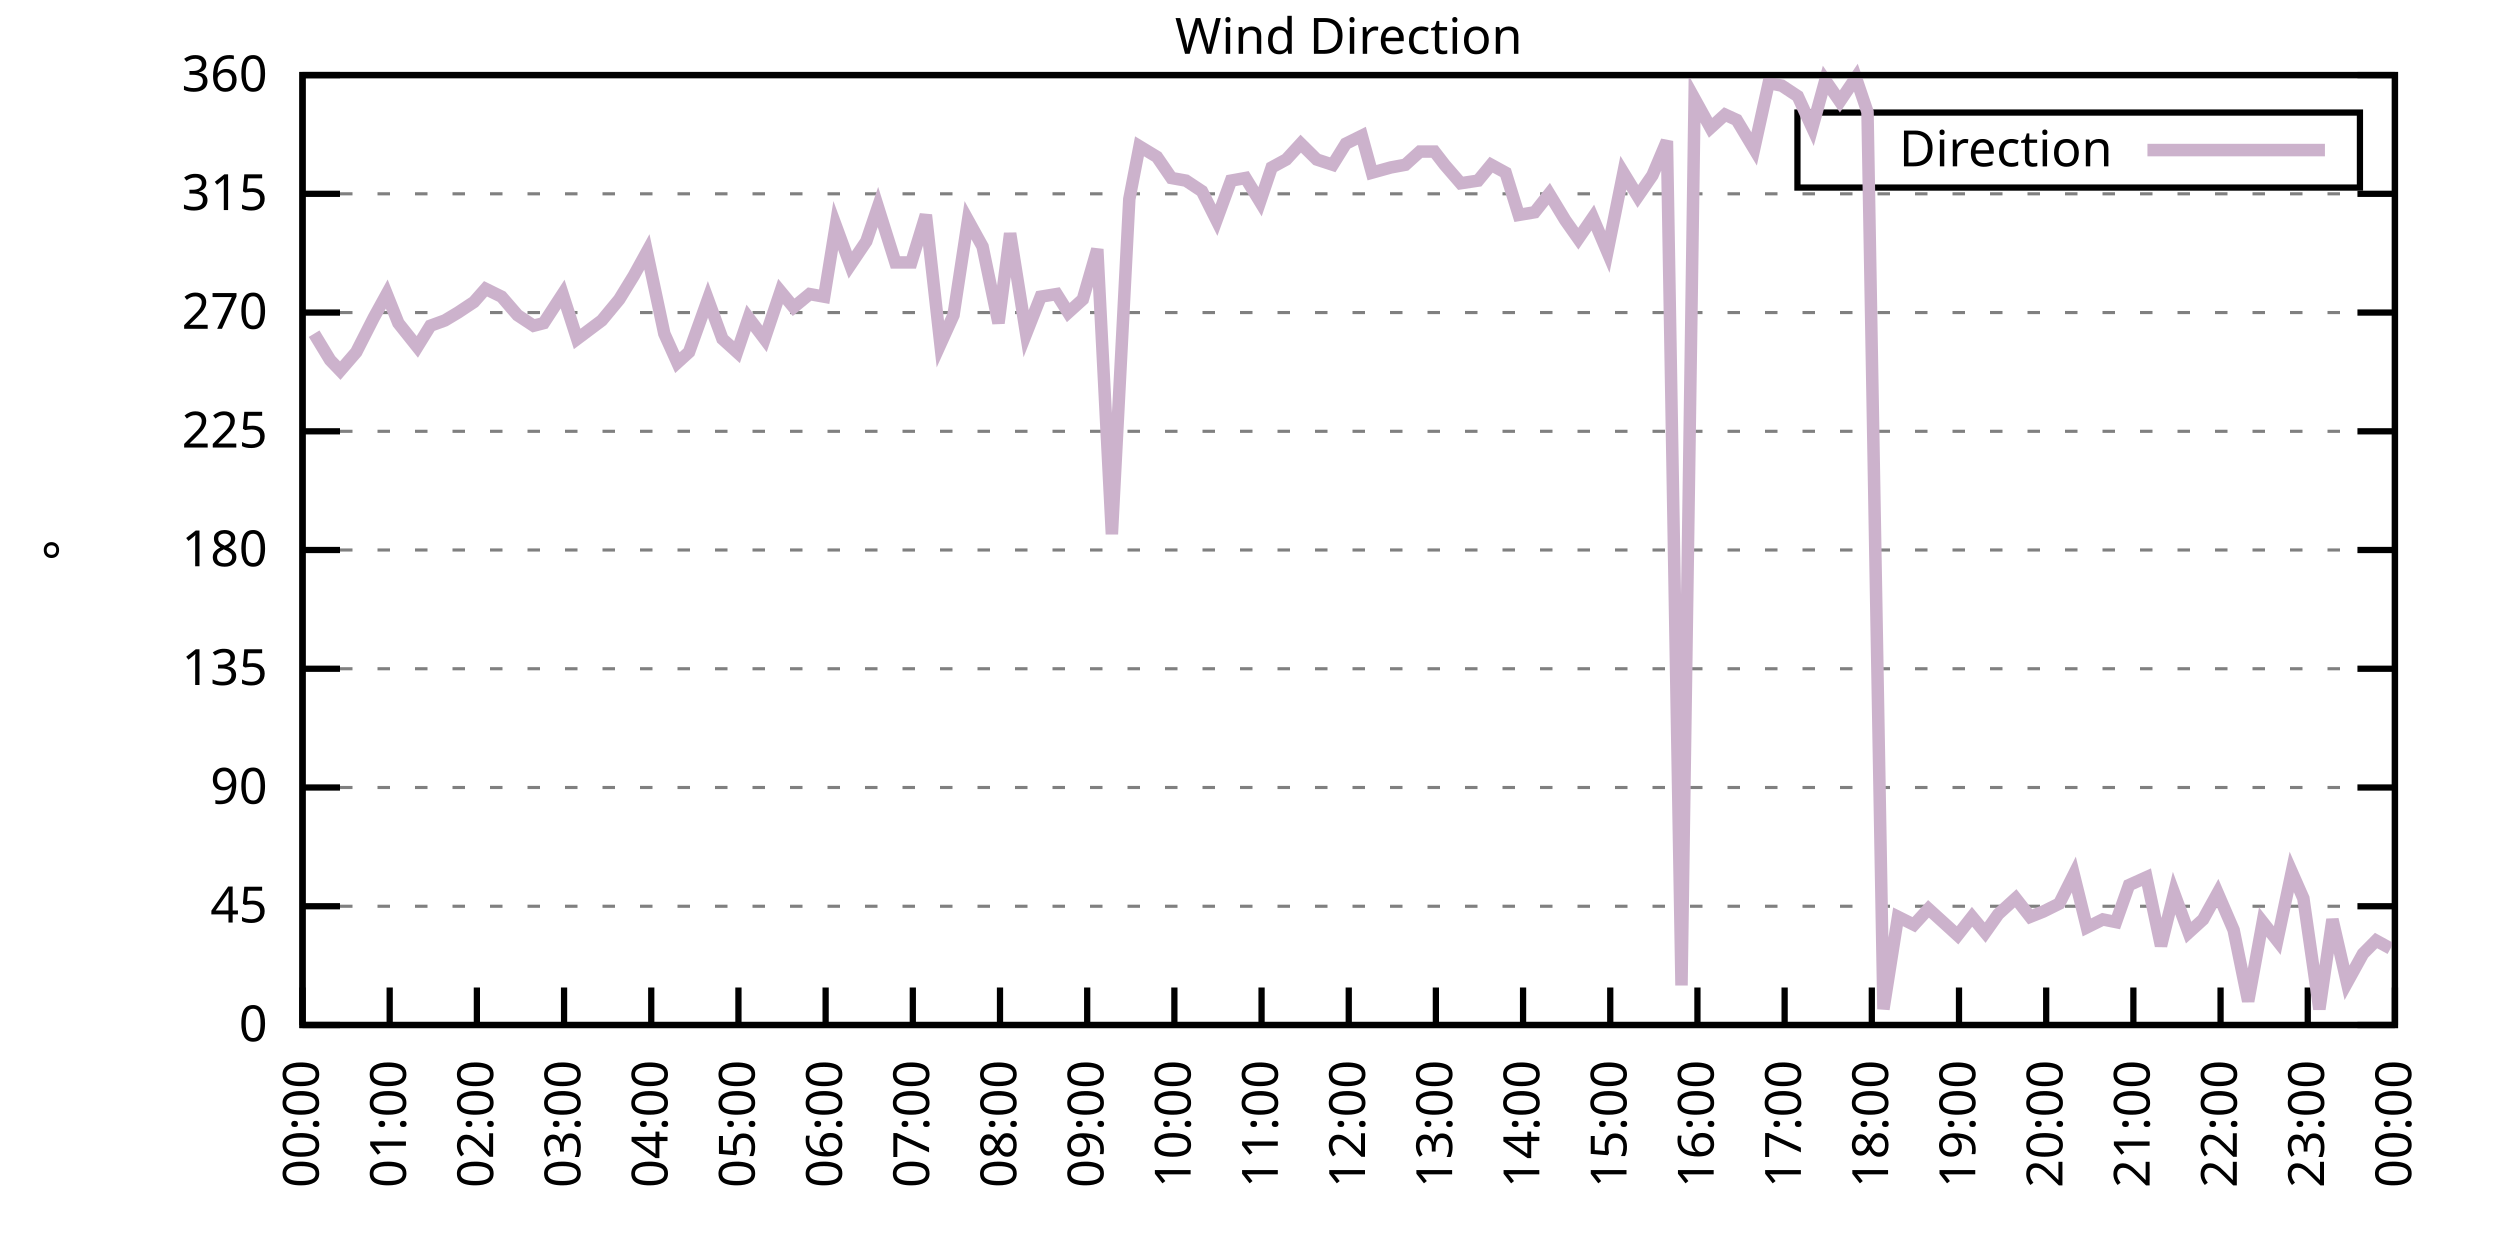
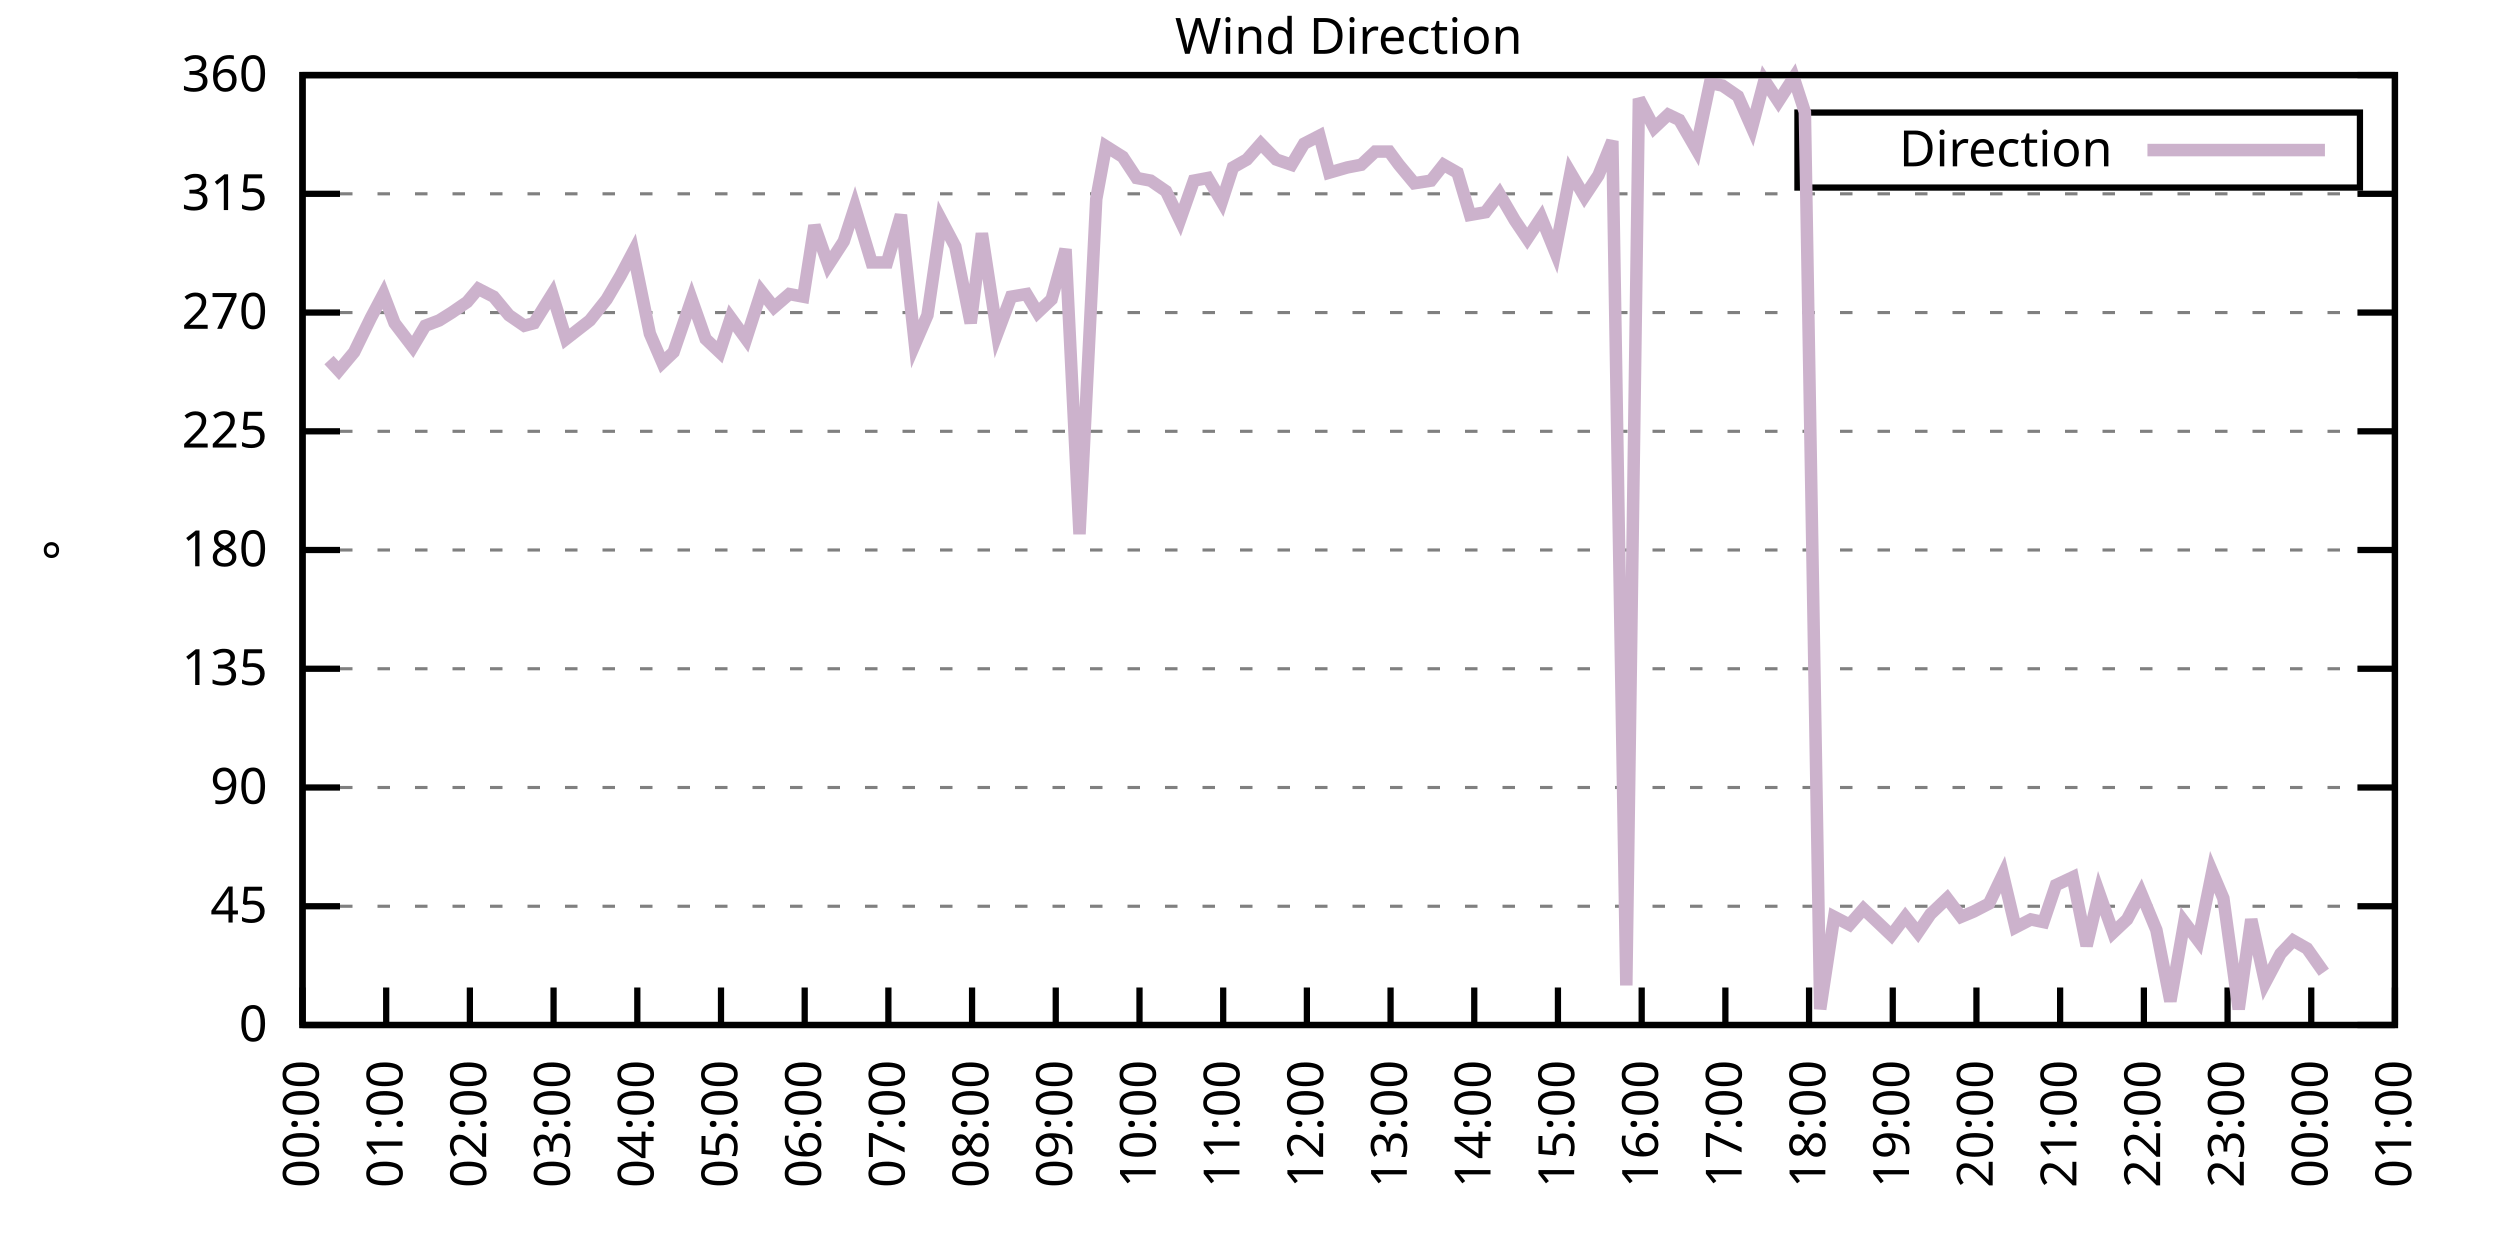
<svg xmlns="http://www.w3.org/2000/svg" xmlns:xlink="http://www.w3.org/1999/xlink" width="400" height="200" viewBox="0 0 400 200">
  <g id="gnuplot_canvas">
    <rect x="0" y="0" width="400" height="200" fill="none" />
    <defs>
      <circle id="gpDot" r="0.5" stroke-width="0.5" stroke="currentColor" />
      <path id="gpPt0" stroke-width="0.333" stroke="currentColor" d="M-1,0 h2 M0,-1 v2" />
      <path id="gpPt1" stroke-width="0.333" stroke="currentColor" d="M-1,-1 L1,1 M1,-1 L-1,1" />
      <path id="gpPt2" stroke-width="0.333" stroke="currentColor" d="M-1,0 L1,0 M0,-1 L0,1 M-1,-1 L1,1 M-1,1 L1,-1" />
      <rect id="gpPt3" stroke-width="0.333" stroke="currentColor" x="-1" y="-1" width="2" height="2" />
      <rect id="gpPt4" stroke-width="0.333" stroke="currentColor" fill="currentColor" x="-1" y="-1" width="2" height="2" />
      <circle id="gpPt5" stroke-width="0.333" stroke="currentColor" cx="0" cy="0" r="1" />
      <use xlink:href="#gpPt5" id="gpPt6" fill="currentColor" stroke="none" />
      <path id="gpPt7" stroke-width="0.333" stroke="currentColor" d="M0,-1.33 L-1.33,0.67 L1.33,0.67 z" />
      <use xlink:href="#gpPt7" id="gpPt8" fill="currentColor" stroke="none" />
      <use xlink:href="#gpPt7" id="gpPt9" stroke="currentColor" transform="rotate(180)" />
      <use xlink:href="#gpPt9" id="gpPt10" fill="currentColor" stroke="none" />
      <use xlink:href="#gpPt3" id="gpPt11" stroke="currentColor" transform="rotate(45)" />
      <use xlink:href="#gpPt11" id="gpPt12" fill="currentColor" stroke="none" />
      <path id="gpPt13" stroke-width="0.333" stroke="currentColor" d="M0,1.330 L1.265,0.411 L0.782,-1.067 L-0.782,-1.076 L-1.265,0.411 z" />
      <use xlink:href="#gpPt13" id="gpPt14" fill="currentColor" stroke="none" />
      <filter id="textbox" filterUnits="objectBoundingBox" x="0" y="0" height="1" width="1">
        <feFlood flood-color="white" flood-opacity="1" result="bgnd" />
        <feComposite in="SourceGraphic" in2="bgnd" operator="atop" />
      </filter>
      <filter id="greybox" filterUnits="objectBoundingBox" x="0" y="0" height="1" width="1">
        <feFlood flood-color="lightgrey" flood-opacity="1" result="grey" />
        <feComposite in="SourceGraphic" in2="grey" operator="atop" />
      </filter>
    </defs>
    <g fill="none" color="white" stroke="currentColor" stroke-width="1.00" stroke-linecap="butt" stroke-linejoin="miter">
</g>
    <g fill="none" color="black" stroke="currentColor" stroke-width="1.00" stroke-linecap="butt" stroke-linejoin="miter">
      <g stroke="none" shape-rendering="crispEdges">
        <polygon fill="rgb(255, 255, 255)" points="48.40,164.00 383.18,164.00 383.18,12.02 48.40,12.02 " />
      </g>
    </g>
    <g fill="none" color="black" stroke="currentColor" stroke-width="1.00" stroke-linecap="butt" stroke-linejoin="miter">
</g>
    <g fill="none" color="black" stroke="black" stroke-width="0.50" stroke-linecap="butt" stroke-linejoin="miter">
</g>
    <g fill="none" color="gray" stroke="currentColor" stroke-width="0.50" stroke-linecap="butt" stroke-linejoin="miter">
      <path stroke="gray" stroke-dasharray="2,4" class="gridline" d="M48.40,164.00 L383.19,164.00  " />
    </g>
    <g fill="none" color="gray" stroke="gray" stroke-width="1.00" stroke-linecap="butt" stroke-linejoin="miter">
</g>
    <g fill="none" color="black" stroke="currentColor" stroke-width="1.00" stroke-linecap="butt" stroke-linejoin="miter">
      <path stroke="black" d="M48.40,164.00 L54.40,164.00 M383.19,164.00 L377.19,164.00  " />
      <g transform="translate(42.80,166.60)" stroke="none" fill="black" font-family="Sans" font-size="8.00" text-anchor="end">
        <text>
          <tspan font-family="Sans"> 0</tspan>
        </text>
      </g>
    </g>
    <g fill="none" color="black" stroke="currentColor" stroke-width="1.00" stroke-linecap="butt" stroke-linejoin="miter">
</g>
    <g fill="none" color="black" stroke="black" stroke-width="0.50" stroke-linecap="butt" stroke-linejoin="miter">
</g>
    <g fill="none" color="gray" stroke="currentColor" stroke-width="0.50" stroke-linecap="butt" stroke-linejoin="miter">
      <path stroke="gray" stroke-dasharray="2,4" class="gridline" d="M48.40,145.00 L383.19,145.00  " />
    </g>
    <g fill="none" color="gray" stroke="gray" stroke-width="1.00" stroke-linecap="butt" stroke-linejoin="miter">
</g>
    <g fill="none" color="black" stroke="currentColor" stroke-width="1.00" stroke-linecap="butt" stroke-linejoin="miter">
      <path stroke="black" d="M48.40,145.00 L54.40,145.00 M383.19,145.00 L377.19,145.00  " />
      <g transform="translate(42.80,147.60)" stroke="none" fill="black" font-family="Sans" font-size="8.00" text-anchor="end">
        <text>
          <tspan font-family="Sans"> 45</tspan>
        </text>
      </g>
    </g>
    <g fill="none" color="black" stroke="currentColor" stroke-width="1.00" stroke-linecap="butt" stroke-linejoin="miter">
</g>
    <g fill="none" color="black" stroke="black" stroke-width="0.50" stroke-linecap="butt" stroke-linejoin="miter">
</g>
    <g fill="none" color="gray" stroke="currentColor" stroke-width="0.50" stroke-linecap="butt" stroke-linejoin="miter">
      <path stroke="gray" stroke-dasharray="2,4" class="gridline" d="M48.40,126.00 L383.19,126.00  " />
    </g>
    <g fill="none" color="gray" stroke="gray" stroke-width="1.00" stroke-linecap="butt" stroke-linejoin="miter">
</g>
    <g fill="none" color="black" stroke="currentColor" stroke-width="1.00" stroke-linecap="butt" stroke-linejoin="miter">
      <path stroke="black" d="M48.40,126.00 L54.40,126.00 M383.19,126.00 L377.19,126.00  " />
      <g transform="translate(42.80,128.60)" stroke="none" fill="black" font-family="Sans" font-size="8.00" text-anchor="end">
        <text>
          <tspan font-family="Sans"> 90</tspan>
        </text>
      </g>
    </g>
    <g fill="none" color="black" stroke="currentColor" stroke-width="1.00" stroke-linecap="butt" stroke-linejoin="miter">
</g>
    <g fill="none" color="black" stroke="black" stroke-width="0.50" stroke-linecap="butt" stroke-linejoin="miter">
</g>
    <g fill="none" color="gray" stroke="currentColor" stroke-width="0.50" stroke-linecap="butt" stroke-linejoin="miter">
      <path stroke="gray" stroke-dasharray="2,4" class="gridline" d="M48.40,107.00 L383.19,107.00  " />
    </g>
    <g fill="none" color="gray" stroke="gray" stroke-width="1.00" stroke-linecap="butt" stroke-linejoin="miter">
</g>
    <g fill="none" color="black" stroke="currentColor" stroke-width="1.00" stroke-linecap="butt" stroke-linejoin="miter">
      <path stroke="black" d="M48.40,107.00 L54.40,107.00 M383.19,107.00 L377.19,107.00  " />
      <g transform="translate(42.80,109.60)" stroke="none" fill="black" font-family="Sans" font-size="8.00" text-anchor="end">
        <text>
          <tspan font-family="Sans"> 135</tspan>
        </text>
      </g>
    </g>
    <g fill="none" color="black" stroke="currentColor" stroke-width="1.00" stroke-linecap="butt" stroke-linejoin="miter">
</g>
    <g fill="none" color="black" stroke="black" stroke-width="0.50" stroke-linecap="butt" stroke-linejoin="miter">
</g>
    <g fill="none" color="gray" stroke="currentColor" stroke-width="0.50" stroke-linecap="butt" stroke-linejoin="miter">
      <path stroke="gray" stroke-dasharray="2,4" class="gridline" d="M48.40,88.00 L383.19,88.00  " />
    </g>
    <g fill="none" color="gray" stroke="gray" stroke-width="1.00" stroke-linecap="butt" stroke-linejoin="miter">
</g>
    <g fill="none" color="black" stroke="currentColor" stroke-width="1.00" stroke-linecap="butt" stroke-linejoin="miter">
      <path stroke="black" d="M48.40,88.00 L54.40,88.00 M383.19,88.00 L377.19,88.00  " />
      <g transform="translate(42.80,90.60)" stroke="none" fill="black" font-family="Sans" font-size="8.00" text-anchor="end">
        <text>
          <tspan font-family="Sans"> 180</tspan>
        </text>
      </g>
    </g>
    <g fill="none" color="black" stroke="currentColor" stroke-width="1.00" stroke-linecap="butt" stroke-linejoin="miter">
</g>
    <g fill="none" color="black" stroke="black" stroke-width="0.50" stroke-linecap="butt" stroke-linejoin="miter">
</g>
    <g fill="none" color="gray" stroke="currentColor" stroke-width="0.50" stroke-linecap="butt" stroke-linejoin="miter">
      <path stroke="gray" stroke-dasharray="2,4" class="gridline" d="M48.40,69.01 L383.19,69.01  " />
    </g>
    <g fill="none" color="gray" stroke="gray" stroke-width="1.00" stroke-linecap="butt" stroke-linejoin="miter">
</g>
    <g fill="none" color="black" stroke="currentColor" stroke-width="1.00" stroke-linecap="butt" stroke-linejoin="miter">
      <path stroke="black" d="M48.40,69.01 L54.40,69.01 M383.19,69.01 L377.19,69.01  " />
      <g transform="translate(42.80,71.61)" stroke="none" fill="black" font-family="Sans" font-size="8.00" text-anchor="end">
        <text>
          <tspan font-family="Sans"> 225</tspan>
        </text>
      </g>
    </g>
    <g fill="none" color="black" stroke="currentColor" stroke-width="1.00" stroke-linecap="butt" stroke-linejoin="miter">
</g>
    <g fill="none" color="black" stroke="black" stroke-width="0.50" stroke-linecap="butt" stroke-linejoin="miter">
</g>
    <g fill="none" color="gray" stroke="currentColor" stroke-width="0.50" stroke-linecap="butt" stroke-linejoin="miter">
      <path stroke="gray" stroke-dasharray="2,4" class="gridline" d="M48.40,50.01 L383.19,50.01  " />
    </g>
    <g fill="none" color="gray" stroke="gray" stroke-width="1.00" stroke-linecap="butt" stroke-linejoin="miter">
</g>
    <g fill="none" color="black" stroke="currentColor" stroke-width="1.00" stroke-linecap="butt" stroke-linejoin="miter">
      <path stroke="black" d="M48.40,50.01 L54.40,50.01 M383.19,50.01 L377.19,50.01  " />
      <g transform="translate(42.80,52.61)" stroke="none" fill="black" font-family="Sans" font-size="8.00" text-anchor="end">
        <text>
          <tspan font-family="Sans"> 270</tspan>
        </text>
      </g>
    </g>
    <g fill="none" color="black" stroke="currentColor" stroke-width="1.00" stroke-linecap="butt" stroke-linejoin="miter">
</g>
    <g fill="none" color="black" stroke="black" stroke-width="0.50" stroke-linecap="butt" stroke-linejoin="miter">
</g>
    <g fill="none" color="gray" stroke="currentColor" stroke-width="0.50" stroke-linecap="butt" stroke-linejoin="miter">
      <path stroke="gray" stroke-dasharray="2,4" class="gridline" d="M48.40,31.01 L383.19,31.01  " />
    </g>
    <g fill="none" color="gray" stroke="gray" stroke-width="1.00" stroke-linecap="butt" stroke-linejoin="miter">
</g>
    <g fill="none" color="black" stroke="currentColor" stroke-width="1.00" stroke-linecap="butt" stroke-linejoin="miter">
      <path stroke="black" d="M48.40,31.01 L54.40,31.01 M383.19,31.01 L377.19,31.01  " />
      <g transform="translate(42.80,33.61)" stroke="none" fill="black" font-family="Sans" font-size="8.00" text-anchor="end">
        <text>
          <tspan font-family="Sans"> 315</tspan>
        </text>
      </g>
    </g>
    <g fill="none" color="black" stroke="currentColor" stroke-width="1.00" stroke-linecap="butt" stroke-linejoin="miter">
</g>
    <g fill="none" color="black" stroke="black" stroke-width="0.50" stroke-linecap="butt" stroke-linejoin="miter">
</g>
    <g fill="none" color="gray" stroke="currentColor" stroke-width="0.50" stroke-linecap="butt" stroke-linejoin="miter">
      <path stroke="gray" stroke-dasharray="2,4" class="gridline" d="M48.40,12.01 L383.19,12.01  " />
    </g>
    <g fill="none" color="gray" stroke="gray" stroke-width="1.00" stroke-linecap="butt" stroke-linejoin="miter">
</g>
    <g fill="none" color="black" stroke="currentColor" stroke-width="1.00" stroke-linecap="butt" stroke-linejoin="miter">
      <path stroke="black" d="M48.40,12.01 L54.40,12.01 M383.19,12.01 L377.19,12.01  " />
      <g transform="translate(42.80,14.61)" stroke="none" fill="black" font-family="Sans" font-size="8.00" text-anchor="end">
        <text>
          <tspan font-family="Sans"> 360</tspan>
        </text>
      </g>
    </g>
    <g fill="none" color="black" stroke="currentColor" stroke-width="1.00" stroke-linecap="butt" stroke-linejoin="miter">
      <path stroke="black" d="M48.40,164.00 L48.40,158.00  " />
      <g transform="translate(51.00,169.60) rotate(270.00)" stroke="none" fill="black" font-family="Sans" font-size="8.00" text-anchor="end">
        <text>
          <tspan font-family="Sans">00:00</tspan>
        </text>
      </g>
    </g>
    <g fill="none" color="black" stroke="currentColor" stroke-width="1.00" stroke-linecap="butt" stroke-linejoin="miter">
-       <path stroke="black" d="M62.35,164.00 L62.35,158.00  " />
-       <g transform="translate(64.95,169.60) rotate(270.00)" stroke="none" fill="black" font-family="Sans" font-size="8.00" text-anchor="end">
+       <path stroke="black" d="M61.79,164.00 L61.79,158.00  " />
+       <g transform="translate(64.39,169.60) rotate(270.00)" stroke="none" fill="black" font-family="Sans" font-size="8.00" text-anchor="end">
        <text>
          <tspan font-family="Sans">01:00</tspan>
        </text>
      </g>
    </g>
    <g fill="none" color="black" stroke="currentColor" stroke-width="1.00" stroke-linecap="butt" stroke-linejoin="miter">
-       <path stroke="black" d="M76.30,164.00 L76.30,158.00  " />
-       <g transform="translate(78.90,169.60) rotate(270.00)" stroke="none" fill="black" font-family="Sans" font-size="8.00" text-anchor="end">
+       <path stroke="black" d="M75.18,164.00 L75.18,158.00  " />
+       <g transform="translate(77.78,169.60) rotate(270.00)" stroke="none" fill="black" font-family="Sans" font-size="8.00" text-anchor="end">
        <text>
          <tspan font-family="Sans">02:00</tspan>
        </text>
      </g>
    </g>
    <g fill="none" color="black" stroke="currentColor" stroke-width="1.00" stroke-linecap="butt" stroke-linejoin="miter">
-       <path stroke="black" d="M90.25,164.00 L90.25,158.00  " />
-       <g transform="translate(92.85,169.60) rotate(270.00)" stroke="none" fill="black" font-family="Sans" font-size="8.00" text-anchor="end">
+       <path stroke="black" d="M88.57,164.00 L88.57,158.00  " />
+       <g transform="translate(91.17,169.60) rotate(270.00)" stroke="none" fill="black" font-family="Sans" font-size="8.00" text-anchor="end">
        <text>
          <tspan font-family="Sans">03:00</tspan>
        </text>
      </g>
    </g>
    <g fill="none" color="black" stroke="currentColor" stroke-width="1.00" stroke-linecap="butt" stroke-linejoin="miter">
-       <path stroke="black" d="M104.20,164.00 L104.20,158.00  " />
-       <g transform="translate(106.80,169.60) rotate(270.00)" stroke="none" fill="black" font-family="Sans" font-size="8.00" text-anchor="end">
+       <path stroke="black" d="M101.97,164.00 L101.97,158.00  " />
+       <g transform="translate(104.57,169.60) rotate(270.00)" stroke="none" fill="black" font-family="Sans" font-size="8.00" text-anchor="end">
        <text>
          <tspan font-family="Sans">04:00</tspan>
        </text>
      </g>
    </g>
    <g fill="none" color="black" stroke="currentColor" stroke-width="1.00" stroke-linecap="butt" stroke-linejoin="miter">
-       <path stroke="black" d="M118.15,164.00 L118.15,158.00  " />
-       <g transform="translate(120.75,169.60) rotate(270.00)" stroke="none" fill="black" font-family="Sans" font-size="8.00" text-anchor="end">
+       <path stroke="black" d="M115.36,164.00 L115.36,158.00  " />
+       <g transform="translate(117.96,169.60) rotate(270.00)" stroke="none" fill="black" font-family="Sans" font-size="8.00" text-anchor="end">
        <text>
          <tspan font-family="Sans">05:00</tspan>
        </text>
      </g>
    </g>
    <g fill="none" color="black" stroke="currentColor" stroke-width="1.00" stroke-linecap="butt" stroke-linejoin="miter">
-       <path stroke="black" d="M132.10,164.00 L132.10,158.00  " />
-       <g transform="translate(134.70,169.60) rotate(270.00)" stroke="none" fill="black" font-family="Sans" font-size="8.00" text-anchor="end">
+       <path stroke="black" d="M128.75,164.00 L128.75,158.00  " />
+       <g transform="translate(131.35,169.60) rotate(270.00)" stroke="none" fill="black" font-family="Sans" font-size="8.00" text-anchor="end">
        <text>
          <tspan font-family="Sans">06:00</tspan>
        </text>
      </g>
    </g>
    <g fill="none" color="black" stroke="currentColor" stroke-width="1.00" stroke-linecap="butt" stroke-linejoin="miter">
-       <path stroke="black" d="M146.05,164.00 L146.05,158.00  " />
-       <g transform="translate(148.65,169.60) rotate(270.00)" stroke="none" fill="black" font-family="Sans" font-size="8.00" text-anchor="end">
+       <path stroke="black" d="M142.14,164.00 L142.14,158.00  " />
+       <g transform="translate(144.74,169.60) rotate(270.00)" stroke="none" fill="black" font-family="Sans" font-size="8.00" text-anchor="end">
        <text>
          <tspan font-family="Sans">07:00</tspan>
        </text>
      </g>
    </g>
    <g fill="none" color="black" stroke="currentColor" stroke-width="1.00" stroke-linecap="butt" stroke-linejoin="miter">
-       <path stroke="black" d="M160.00,164.00 L160.00,158.00  " />
-       <g transform="translate(162.60,169.60) rotate(270.00)" stroke="none" fill="black" font-family="Sans" font-size="8.00" text-anchor="end">
+       <path stroke="black" d="M155.53,164.00 L155.53,158.00  " />
+       <g transform="translate(158.13,169.60) rotate(270.00)" stroke="none" fill="black" font-family="Sans" font-size="8.00" text-anchor="end">
        <text>
          <tspan font-family="Sans">08:00</tspan>
        </text>
      </g>
    </g>
    <g fill="none" color="black" stroke="currentColor" stroke-width="1.00" stroke-linecap="butt" stroke-linejoin="miter">
-       <path stroke="black" d="M173.95,164.00 L173.95,158.00  " />
-       <g transform="translate(176.55,169.60) rotate(270.00)" stroke="none" fill="black" font-family="Sans" font-size="8.00" text-anchor="end">
+       <path stroke="black" d="M168.92,164.00 L168.92,158.00  " />
+       <g transform="translate(171.52,169.60) rotate(270.00)" stroke="none" fill="black" font-family="Sans" font-size="8.00" text-anchor="end">
        <text>
          <tspan font-family="Sans">09:00</tspan>
        </text>
      </g>
    </g>
    <g fill="none" color="black" stroke="currentColor" stroke-width="1.00" stroke-linecap="butt" stroke-linejoin="miter">
-       <path stroke="black" d="M187.90,164.00 L187.90,158.00  " />
-       <g transform="translate(190.50,169.60) rotate(270.00)" stroke="none" fill="black" font-family="Sans" font-size="8.00" text-anchor="end">
+       <path stroke="black" d="M182.32,164.00 L182.32,158.00  " />
+       <g transform="translate(184.92,169.60) rotate(270.00)" stroke="none" fill="black" font-family="Sans" font-size="8.00" text-anchor="end">
        <text>
          <tspan font-family="Sans">10:00</tspan>
        </text>
      </g>
    </g>
    <g fill="none" color="black" stroke="currentColor" stroke-width="1.00" stroke-linecap="butt" stroke-linejoin="miter">
-       <path stroke="black" d="M201.85,164.00 L201.85,158.00  " />
-       <g transform="translate(204.45,169.60) rotate(270.00)" stroke="none" fill="black" font-family="Sans" font-size="8.00" text-anchor="end">
+       <path stroke="black" d="M195.71,164.00 L195.71,158.00  " />
+       <g transform="translate(198.31,169.60) rotate(270.00)" stroke="none" fill="black" font-family="Sans" font-size="8.00" text-anchor="end">
        <text>
          <tspan font-family="Sans">11:00</tspan>
        </text>
      </g>
    </g>
    <g fill="none" color="black" stroke="currentColor" stroke-width="1.00" stroke-linecap="butt" stroke-linejoin="miter">
-       <path stroke="black" d="M215.80,164.00 L215.80,158.00  " />
-       <g transform="translate(218.40,169.60) rotate(270.00)" stroke="none" fill="black" font-family="Sans" font-size="8.00" text-anchor="end">
+       <path stroke="black" d="M209.10,164.00 L209.10,158.00  " />
+       <g transform="translate(211.70,169.60) rotate(270.00)" stroke="none" fill="black" font-family="Sans" font-size="8.00" text-anchor="end">
        <text>
          <tspan font-family="Sans">12:00</tspan>
        </text>
      </g>
    </g>
    <g fill="none" color="black" stroke="currentColor" stroke-width="1.00" stroke-linecap="butt" stroke-linejoin="miter">
-       <path stroke="black" d="M229.74,164.00 L229.74,158.00  " />
-       <g transform="translate(232.34,169.60) rotate(270.00)" stroke="none" fill="black" font-family="Sans" font-size="8.00" text-anchor="end">
+       <path stroke="black" d="M222.49,164.00 L222.49,158.00  " />
+       <g transform="translate(225.09,169.60) rotate(270.00)" stroke="none" fill="black" font-family="Sans" font-size="8.00" text-anchor="end">
        <text>
          <tspan font-family="Sans">13:00</tspan>
        </text>
      </g>
    </g>
    <g fill="none" color="black" stroke="currentColor" stroke-width="1.00" stroke-linecap="butt" stroke-linejoin="miter">
-       <path stroke="black" d="M243.69,164.00 L243.69,158.00  " />
-       <g transform="translate(246.29,169.60) rotate(270.00)" stroke="none" fill="black" font-family="Sans" font-size="8.00" text-anchor="end">
+       <path stroke="black" d="M235.88,164.00 L235.88,158.00  " />
+       <g transform="translate(238.48,169.60) rotate(270.00)" stroke="none" fill="black" font-family="Sans" font-size="8.00" text-anchor="end">
        <text>
          <tspan font-family="Sans">14:00</tspan>
        </text>
      </g>
    </g>
    <g fill="none" color="black" stroke="currentColor" stroke-width="1.00" stroke-linecap="butt" stroke-linejoin="miter">
-       <path stroke="black" d="M257.64,164.00 L257.64,158.00  " />
-       <g transform="translate(260.24,169.60) rotate(270.00)" stroke="none" fill="black" font-family="Sans" font-size="8.00" text-anchor="end">
+       <path stroke="black" d="M249.27,164.00 L249.27,158.00  " />
+       <g transform="translate(251.87,169.60) rotate(270.00)" stroke="none" fill="black" font-family="Sans" font-size="8.00" text-anchor="end">
        <text>
          <tspan font-family="Sans">15:00</tspan>
        </text>
      </g>
    </g>
    <g fill="none" color="black" stroke="currentColor" stroke-width="1.00" stroke-linecap="butt" stroke-linejoin="miter">
-       <path stroke="black" d="M271.59,164.00 L271.59,158.00  " />
-       <g transform="translate(274.19,169.60) rotate(270.00)" stroke="none" fill="black" font-family="Sans" font-size="8.00" text-anchor="end">
+       <path stroke="black" d="M262.67,164.00 L262.67,158.00  " />
+       <g transform="translate(265.27,169.60) rotate(270.00)" stroke="none" fill="black" font-family="Sans" font-size="8.00" text-anchor="end">
        <text>
          <tspan font-family="Sans">16:00</tspan>
        </text>
      </g>
    </g>
    <g fill="none" color="black" stroke="currentColor" stroke-width="1.00" stroke-linecap="butt" stroke-linejoin="miter">
-       <path stroke="black" d="M285.54,164.00 L285.54,158.00  " />
-       <g transform="translate(288.14,169.60) rotate(270.00)" stroke="none" fill="black" font-family="Sans" font-size="8.00" text-anchor="end">
+       <path stroke="black" d="M276.06,164.00 L276.06,158.00  " />
+       <g transform="translate(278.66,169.60) rotate(270.00)" stroke="none" fill="black" font-family="Sans" font-size="8.00" text-anchor="end">
        <text>
          <tspan font-family="Sans">17:00</tspan>
        </text>
      </g>
    </g>
    <g fill="none" color="black" stroke="currentColor" stroke-width="1.00" stroke-linecap="butt" stroke-linejoin="miter">
-       <path stroke="black" d="M299.49,164.00 L299.49,158.00  " />
-       <g transform="translate(302.09,169.60) rotate(270.00)" stroke="none" fill="black" font-family="Sans" font-size="8.00" text-anchor="end">
+       <path stroke="black" d="M289.45,164.00 L289.45,158.00  " />
+       <g transform="translate(292.05,169.60) rotate(270.00)" stroke="none" fill="black" font-family="Sans" font-size="8.00" text-anchor="end">
        <text>
          <tspan font-family="Sans">18:00</tspan>
        </text>
      </g>
    </g>
    <g fill="none" color="black" stroke="currentColor" stroke-width="1.00" stroke-linecap="butt" stroke-linejoin="miter">
-       <path stroke="black" d="M313.44,164.00 L313.44,158.00  " />
-       <g transform="translate(316.04,169.60) rotate(270.00)" stroke="none" fill="black" font-family="Sans" font-size="8.00" text-anchor="end">
+       <path stroke="black" d="M302.84,164.00 L302.84,158.00  " />
+       <g transform="translate(305.44,169.60) rotate(270.00)" stroke="none" fill="black" font-family="Sans" font-size="8.00" text-anchor="end">
        <text>
          <tspan font-family="Sans">19:00</tspan>
        </text>
      </g>
    </g>
    <g fill="none" color="black" stroke="currentColor" stroke-width="1.00" stroke-linecap="butt" stroke-linejoin="miter">
-       <path stroke="black" d="M327.39,164.00 L327.39,158.00  " />
-       <g transform="translate(329.99,169.60) rotate(270.00)" stroke="none" fill="black" font-family="Sans" font-size="8.00" text-anchor="end">
+       <path stroke="black" d="M316.23,164.00 L316.23,158.00  " />
+       <g transform="translate(318.83,169.60) rotate(270.00)" stroke="none" fill="black" font-family="Sans" font-size="8.00" text-anchor="end">
        <text>
          <tspan font-family="Sans">20:00</tspan>
        </text>
      </g>
    </g>
    <g fill="none" color="black" stroke="currentColor" stroke-width="1.00" stroke-linecap="butt" stroke-linejoin="miter">
-       <path stroke="black" d="M341.34,164.00 L341.34,158.00  " />
-       <g transform="translate(343.94,169.60) rotate(270.00)" stroke="none" fill="black" font-family="Sans" font-size="8.00" text-anchor="end">
+       <path stroke="black" d="M329.62,164.00 L329.62,158.00  " />
+       <g transform="translate(332.22,169.60) rotate(270.00)" stroke="none" fill="black" font-family="Sans" font-size="8.00" text-anchor="end">
        <text>
          <tspan font-family="Sans">21:00</tspan>
        </text>
      </g>
    </g>
    <g fill="none" color="black" stroke="currentColor" stroke-width="1.00" stroke-linecap="butt" stroke-linejoin="miter">
-       <path stroke="black" d="M355.29,164.00 L355.29,158.00  " />
-       <g transform="translate(357.89,169.60) rotate(270.00)" stroke="none" fill="black" font-family="Sans" font-size="8.00" text-anchor="end">
+       <path stroke="black" d="M343.02,164.00 L343.02,158.00  " />
+       <g transform="translate(345.62,169.60) rotate(270.00)" stroke="none" fill="black" font-family="Sans" font-size="8.00" text-anchor="end">
        <text>
          <tspan font-family="Sans">22:00</tspan>
        </text>
      </g>
    </g>
    <g fill="none" color="black" stroke="currentColor" stroke-width="1.00" stroke-linecap="butt" stroke-linejoin="miter">
-       <path stroke="black" d="M369.24,164.00 L369.24,158.00  " />
-       <g transform="translate(371.84,169.60) rotate(270.00)" stroke="none" fill="black" font-family="Sans" font-size="8.00" text-anchor="end">
+       <path stroke="black" d="M356.41,164.00 L356.41,158.00  " />
+       <g transform="translate(359.01,169.60) rotate(270.00)" stroke="none" fill="black" font-family="Sans" font-size="8.00" text-anchor="end">
        <text>
          <tspan font-family="Sans">23:00</tspan>
+         </text>
+       </g>
+     </g>
+     <g fill="none" color="black" stroke="currentColor" stroke-width="1.00" stroke-linecap="butt" stroke-linejoin="miter">
+       <path stroke="black" d="M369.80,164.00 L369.80,158.00  " />
+       <g transform="translate(372.40,169.60) rotate(270.00)" stroke="none" fill="black" font-family="Sans" font-size="8.00" text-anchor="end">
+         <text>
+           <tspan font-family="Sans">00:00</tspan>
        </text>
      </g>
    </g>
    <g fill="none" color="black" stroke="currentColor" stroke-width="1.00" stroke-linecap="butt" stroke-linejoin="miter">
      <path stroke="black" d="M383.19,164.00 L383.19,158.00  " />
      <g transform="translate(385.79,169.60) rotate(270.00)" stroke="none" fill="black" font-family="Sans" font-size="8.00" text-anchor="end">
        <text>
-           <tspan font-family="Sans">00:00</tspan>
+           <tspan font-family="Sans">01:00</tspan>
        </text>
      </g>
    </g>
    <g fill="none" color="black" stroke="currentColor" stroke-width="1.00" stroke-linecap="butt" stroke-linejoin="miter">
</g>
    <g fill="none" color="black" stroke="currentColor" stroke-width="1.00" stroke-linecap="butt" stroke-linejoin="miter">
      <path stroke="black" d="M48.40,12.01 L48.40,164.00 L383.19,164.00 L383.19,12.01 L48.40,12.01 Z  " />
    </g>
    <g fill="none" color="black" stroke="currentColor" stroke-width="1.00" stroke-linecap="butt" stroke-linejoin="miter">
</g>
    <g fill="none" color="black" stroke="currentColor" stroke-width="1.00" stroke-linecap="butt" stroke-linejoin="miter">
      <path stroke="black" d="M287.59,30.01 L287.59,18.01 L377.59,18.01 L377.59,30.01 L287.59,30.01 Z  " />
    </g>
    <g id="Wind_direction_plot_1">
      <g fill="none" color="white" stroke="black" stroke-width="2.00" stroke-linecap="butt" stroke-linejoin="miter">
</g>
      <g fill="none" color="black" stroke="currentColor" stroke-width="2.00" stroke-linecap="butt" stroke-linejoin="miter">
        <g transform="translate(337.99,26.61)" stroke="none" fill="black" font-family="Sans" font-size="8.00" text-anchor="end">
          <text>
            <tspan font-family="Sans">Direction</tspan>
          </text>
        </g>
      </g>
      <g fill="none" color="black" stroke="currentColor" stroke-width="2.00" stroke-linecap="butt" stroke-linejoin="miter">
-         <path stroke="rgb(204, 178, 204)" d="M343.59,24.01 L371.99,24.01 M50.26,53.39 L52.82,57.61 L54.44,59.30 L57.00,56.34 L59.79,50.85 L61.88,47.05   L63.74,51.70 L66.77,55.50 L68.86,52.12 L71.18,51.27 L73.28,50.01 L75.83,48.32 L77.69,46.21 L80.25,47.47   L82.81,50.43 L85.37,52.12 L86.99,51.70 L90.02,47.05 L92.34,54.23 L96.29,51.27 L99.08,47.90 L101.41,44.10   L103.50,40.30 L106.29,53.39 L108.38,58.03 L110.24,56.34 L113.27,47.90 L115.59,54.23 L117.92,56.34 L119.78,50.85   L122.33,54.23 L124.89,46.63 L126.98,49.16 L129.54,47.05 L131.87,47.47 L133.72,36.08 L136.05,42.41 L138.61,38.61   L140.47,33.12 L143.26,41.99 L145.81,41.99 L148.14,34.39 L150.46,55.07 L152.56,50.43 L154.88,35.23 L157.21,39.45   L159.76,51.70 L161.62,37.34 L164.18,53.39 L166.51,47.47 L169.06,47.05 L170.92,50.01 L173.25,47.90 L175.57,39.87   L177.90,85.47 L180.69,31.85 L182.32,23.41 L185.11,25.10 L187.43,28.48 L189.76,28.90 L192.31,30.59 L194.64,35.23   L196.96,28.90 L199.29,28.48 L201.61,32.28 L203.47,26.79 L205.80,25.52 L208.12,22.99 L210.68,25.52 L213.24,26.36   L215.33,22.99 L217.89,21.72 L219.51,27.63 L222.54,26.79 L224.86,26.36 L227.19,24.25 L229.51,24.25 L231.14,26.36   L233.70,29.32 L236.49,28.90 L238.58,26.36 L240.90,27.63 L243.00,34.39 L245.55,33.96 L247.88,31.01 L250.44,35.23   L252.53,38.19 L254.85,34.81 L257.18,40.30 L259.74,27.63 L262.06,31.43 L264.39,28.05 L266.71,22.56 L269.04,157.67   L271.13,15.81 L273.69,20.45 L276.01,18.34 L277.87,19.19 L280.66,23.83 L282.99,13.28 L285.08,13.70 L287.64,15.39   L289.96,20.45 L292.05,12.85 L294.38,16.23 L296.94,12.43 L298.80,17.92 L301.35,161.47 L303.68,146.69 L306.23,147.96   L308.56,145.42 L310.88,147.53 L313.21,149.65 L315.53,146.69 L317.63,149.22 L319.72,146.27 L322.51,143.73 L324.83,146.69   L326.93,145.85 L329.48,144.58 L331.81,139.93 L333.90,148.38 L336.46,147.11 L338.55,147.53 L340.64,141.62 L343.43,140.36   L345.76,151.33 L347.85,142.89 L350.18,149.22 L352.50,147.11 L354.83,142.89 L357.38,148.80 L359.71,160.20 L362.03,147.53   L364.36,150.49 L366.68,139.51 L368.54,143.73 L371.10,161.47 L373.19,147.11 L375.52,157.24 L378.08,152.60 L380.17,150.49   L382.49,151.76  " />
+         <path stroke="rgb(204, 178, 204)" d="M343.59,24.01 L371.99,24.01 M52.64,57.61 L54.20,59.30 L56.66,56.34 L59.34,50.85 L61.35,47.05 L63.13,51.70   L66.03,55.50 L68.04,52.12 L70.27,51.27 L72.28,50.01 L74.74,48.32 L76.52,46.21 L78.98,47.47 L81.43,50.43   L83.89,52.12 L85.45,51.70 L88.35,47.05 L90.58,54.23 L94.38,51.27 L97.06,47.90 L99.29,44.10 L101.30,40.30   L103.98,53.39 L105.98,58.03 L107.77,56.34 L110.67,47.90 L112.90,54.23 L115.13,56.34 L116.92,50.85 L119.38,54.23   L121.83,46.63 L123.84,49.16 L126.29,47.05 L128.53,47.47 L130.31,36.08 L132.54,42.41 L135.00,38.61 L136.78,33.12   L139.46,41.99 L141.92,41.99 L144.15,34.39 L146.38,55.07 L148.39,50.43 L150.62,35.23 L152.85,39.45 L155.31,51.70   L157.10,37.34 L159.55,53.39 L161.78,47.47 L164.24,47.05 L166.02,50.01 L168.25,47.90 L170.49,39.87 L172.72,85.47   L175.40,31.85 L176.96,23.41 L179.64,25.10 L181.87,28.48 L184.10,28.90 L186.56,30.59 L188.79,35.23 L191.02,28.90   L193.25,28.48 L195.48,32.28 L197.27,26.79 L199.50,25.52 L201.73,22.99 L204.19,25.52 L206.64,26.36 L208.65,22.99   L211.11,21.72 L212.67,27.63 L215.57,26.79 L217.80,26.36 L220.04,24.25 L222.27,24.25 L223.83,26.36 L226.29,29.32   L228.96,28.90 L230.97,26.36 L233.20,27.63 L235.21,34.39 L237.67,33.96 L239.90,31.01 L242.36,35.23 L244.36,38.19   L246.60,34.81 L248.83,40.30 L251.28,27.63 L253.51,31.43 L255.75,28.05 L257.98,22.56 L260.21,157.67 L262.22,15.81   L264.67,20.45 L266.91,18.34 L268.69,19.19 L271.37,23.83 L273.60,13.28 L275.61,13.70 L278.07,15.39 L280.30,20.45   L282.31,12.85 L284.54,16.23 L286.99,12.43 L288.78,17.92 L291.23,161.47 L293.47,146.69 L295.92,147.96 L298.15,145.42   L300.39,147.53 L302.62,149.65 L304.85,146.69 L306.86,149.22 L308.87,146.27 L311.54,143.73 L313.78,146.69 L315.79,145.85   L318.24,144.58 L320.47,139.93 L322.48,148.38 L324.94,147.11 L326.95,147.53 L328.95,141.62 L331.63,140.36 L333.86,151.33   L335.87,142.89 L338.10,149.22 L340.34,147.11 L342.57,142.89 L345.02,148.80 L347.26,160.20 L349.49,147.53 L351.72,150.49   L353.95,139.51 L355.74,143.73 L358.19,161.47 L360.20,147.11 L362.43,157.24 L364.89,152.60 L366.90,150.49 L369.13,151.76   L371.81,155.56  " />
      </g>
    </g>
    <g fill="none" color="black" stroke="currentColor" stroke-width="2.00" stroke-linecap="butt" stroke-linejoin="miter">
</g>
    <g fill="none" color="black" stroke="black" stroke-width="1.00" stroke-linecap="butt" stroke-linejoin="miter">
</g>
    <g fill="none" color="black" stroke="currentColor" stroke-width="1.00" stroke-linecap="butt" stroke-linejoin="miter">
      <path stroke="black" d="M48.40,12.01 L48.40,164.00 L383.19,164.00 L383.19,12.01 L48.40,12.01 Z  " />
      <g transform="translate(12.80,88.01) rotate(270.00)" stroke="none" fill="black" font-family="Sans" font-size="8.00" text-anchor="middle">
        <text>
          <tspan font-family="Sans">°</tspan>
        </text>
      </g>
    </g>
    <g fill="none" color="black" stroke="currentColor" stroke-width="1.00" stroke-linecap="butt" stroke-linejoin="miter">
</g>
    <g fill="none" color="black" stroke="currentColor" stroke-width="1.00" stroke-linecap="butt" stroke-linejoin="miter">
      <g transform="translate(215.79,8.61)" stroke="none" fill="black" font-family="Sans" font-size="8.00" text-anchor="middle">
        <text>
          <tspan font-family="Sans">Wind Direction</tspan>
        </text>
      </g>
    </g>
    <g fill="none" color="black" stroke="currentColor" stroke-width="1.00" stroke-linecap="butt" stroke-linejoin="miter">
</g>
  </g>
</svg>
